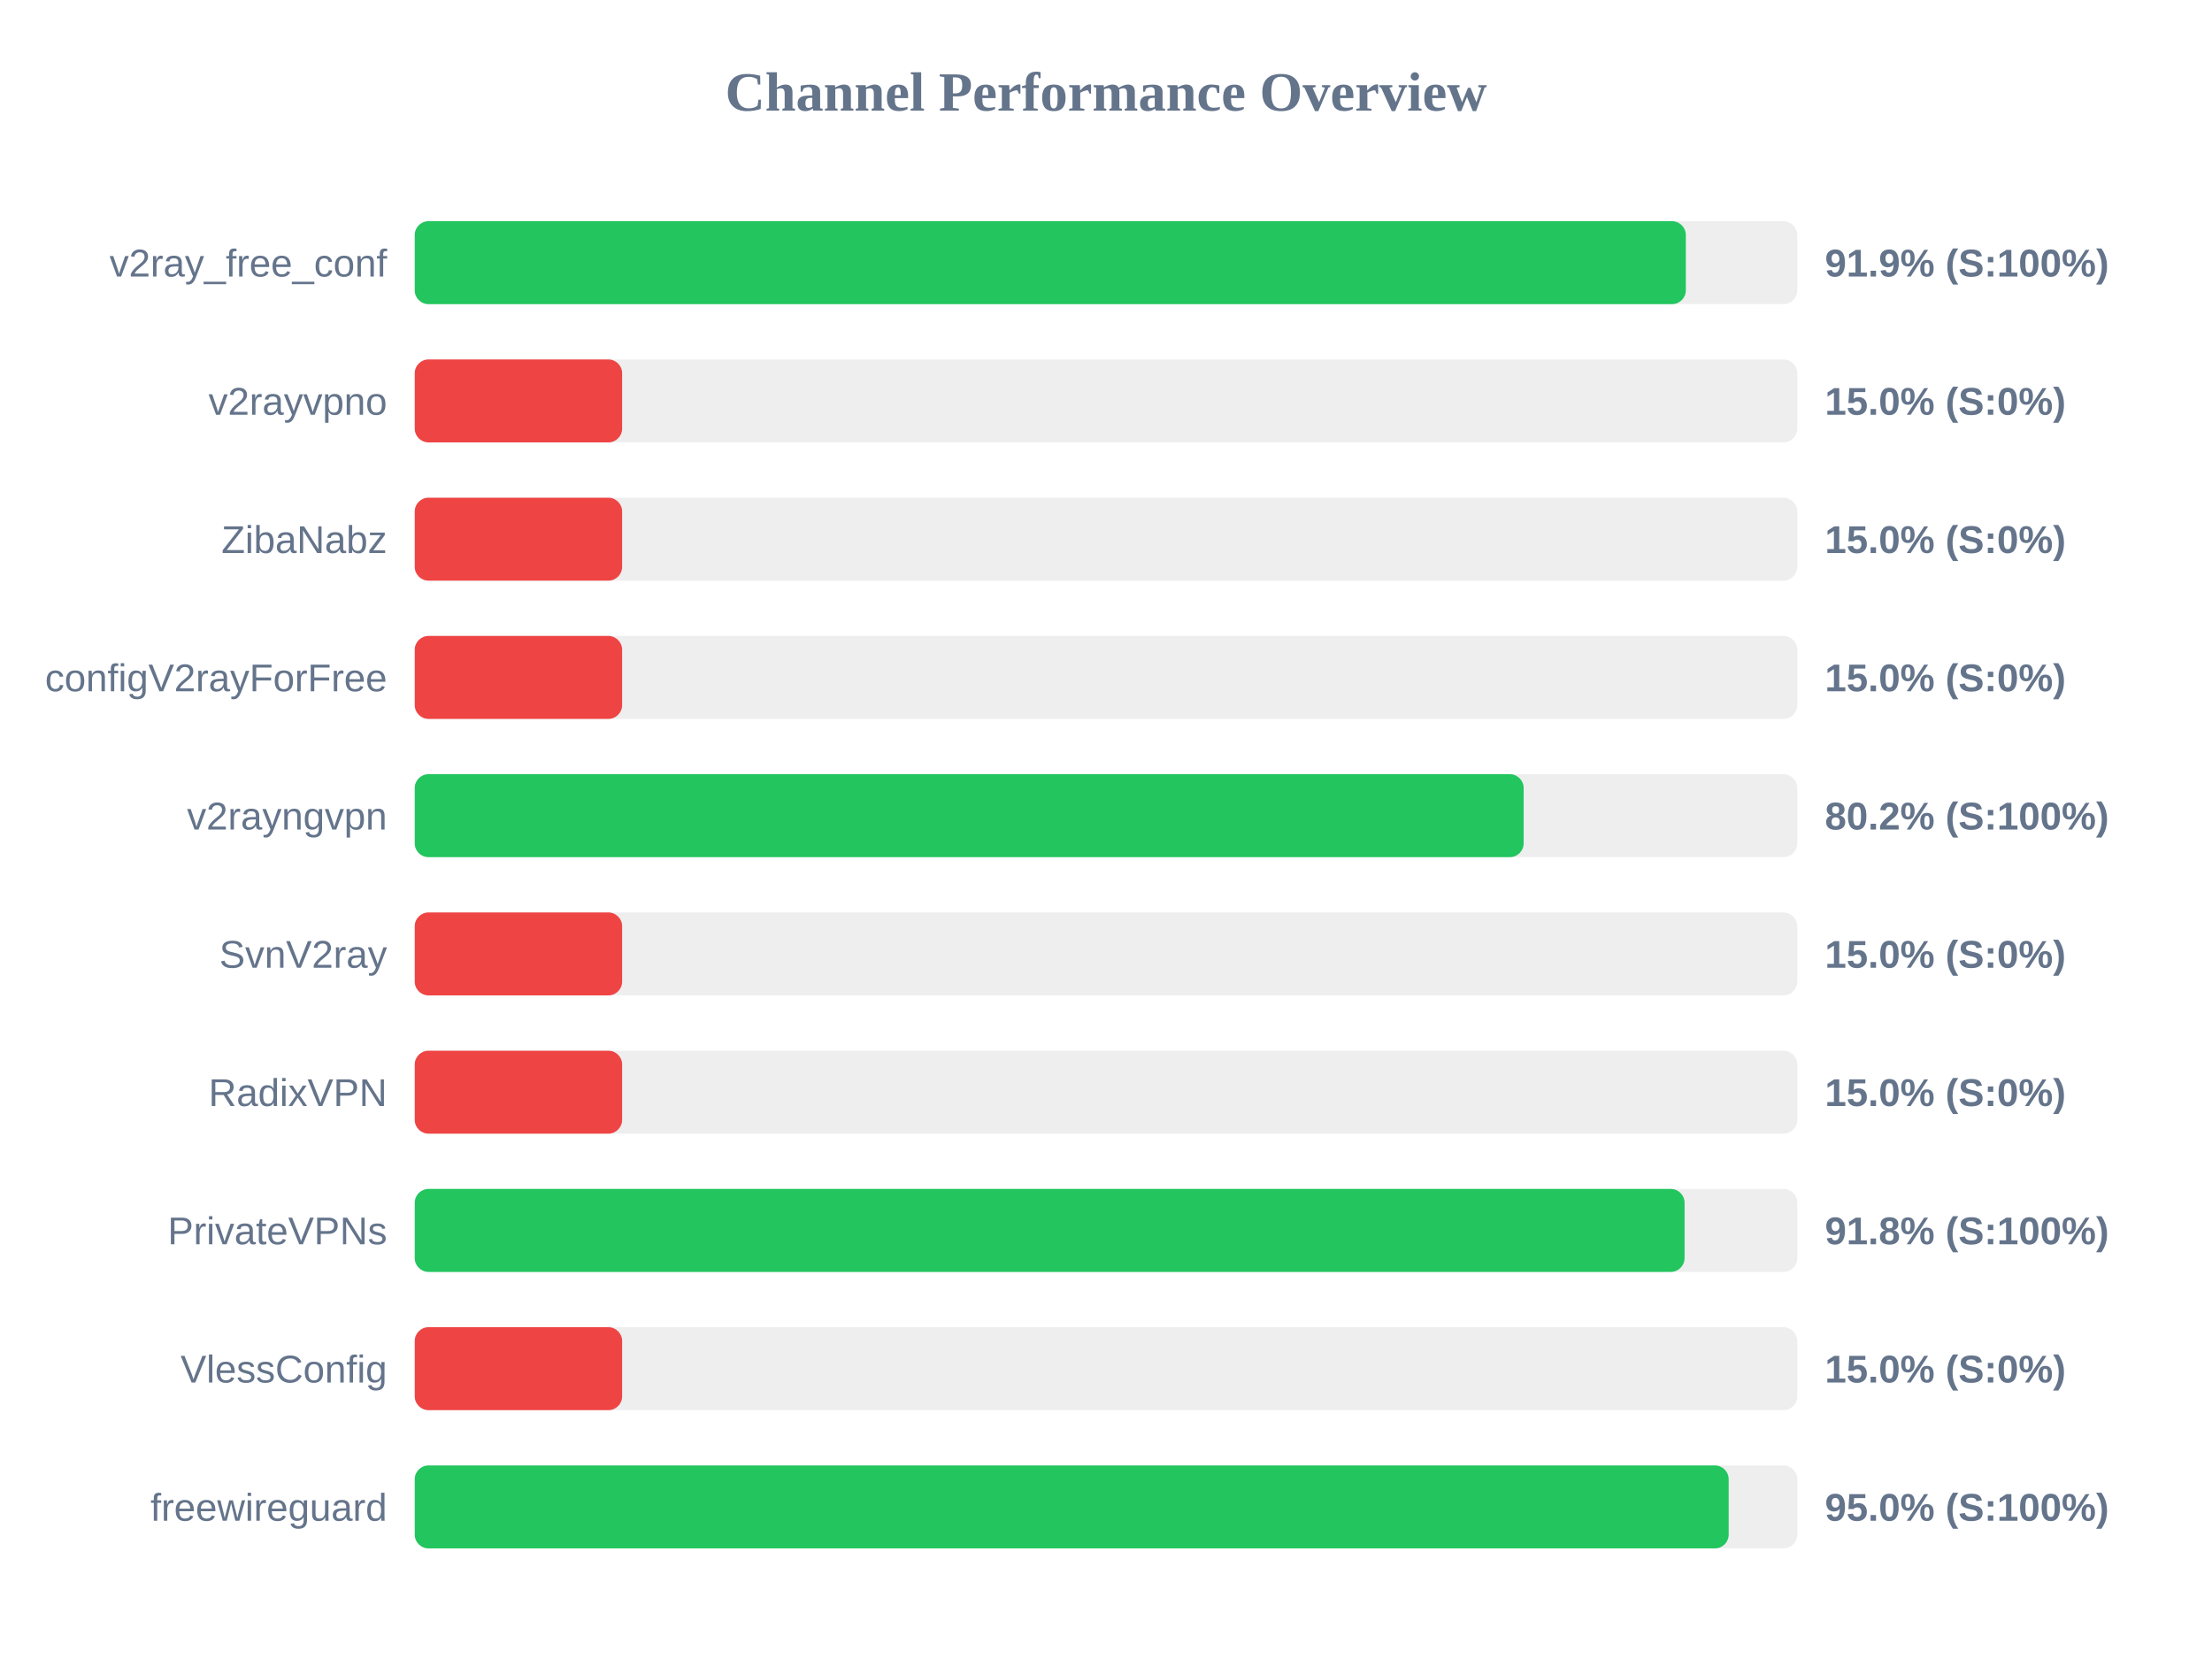
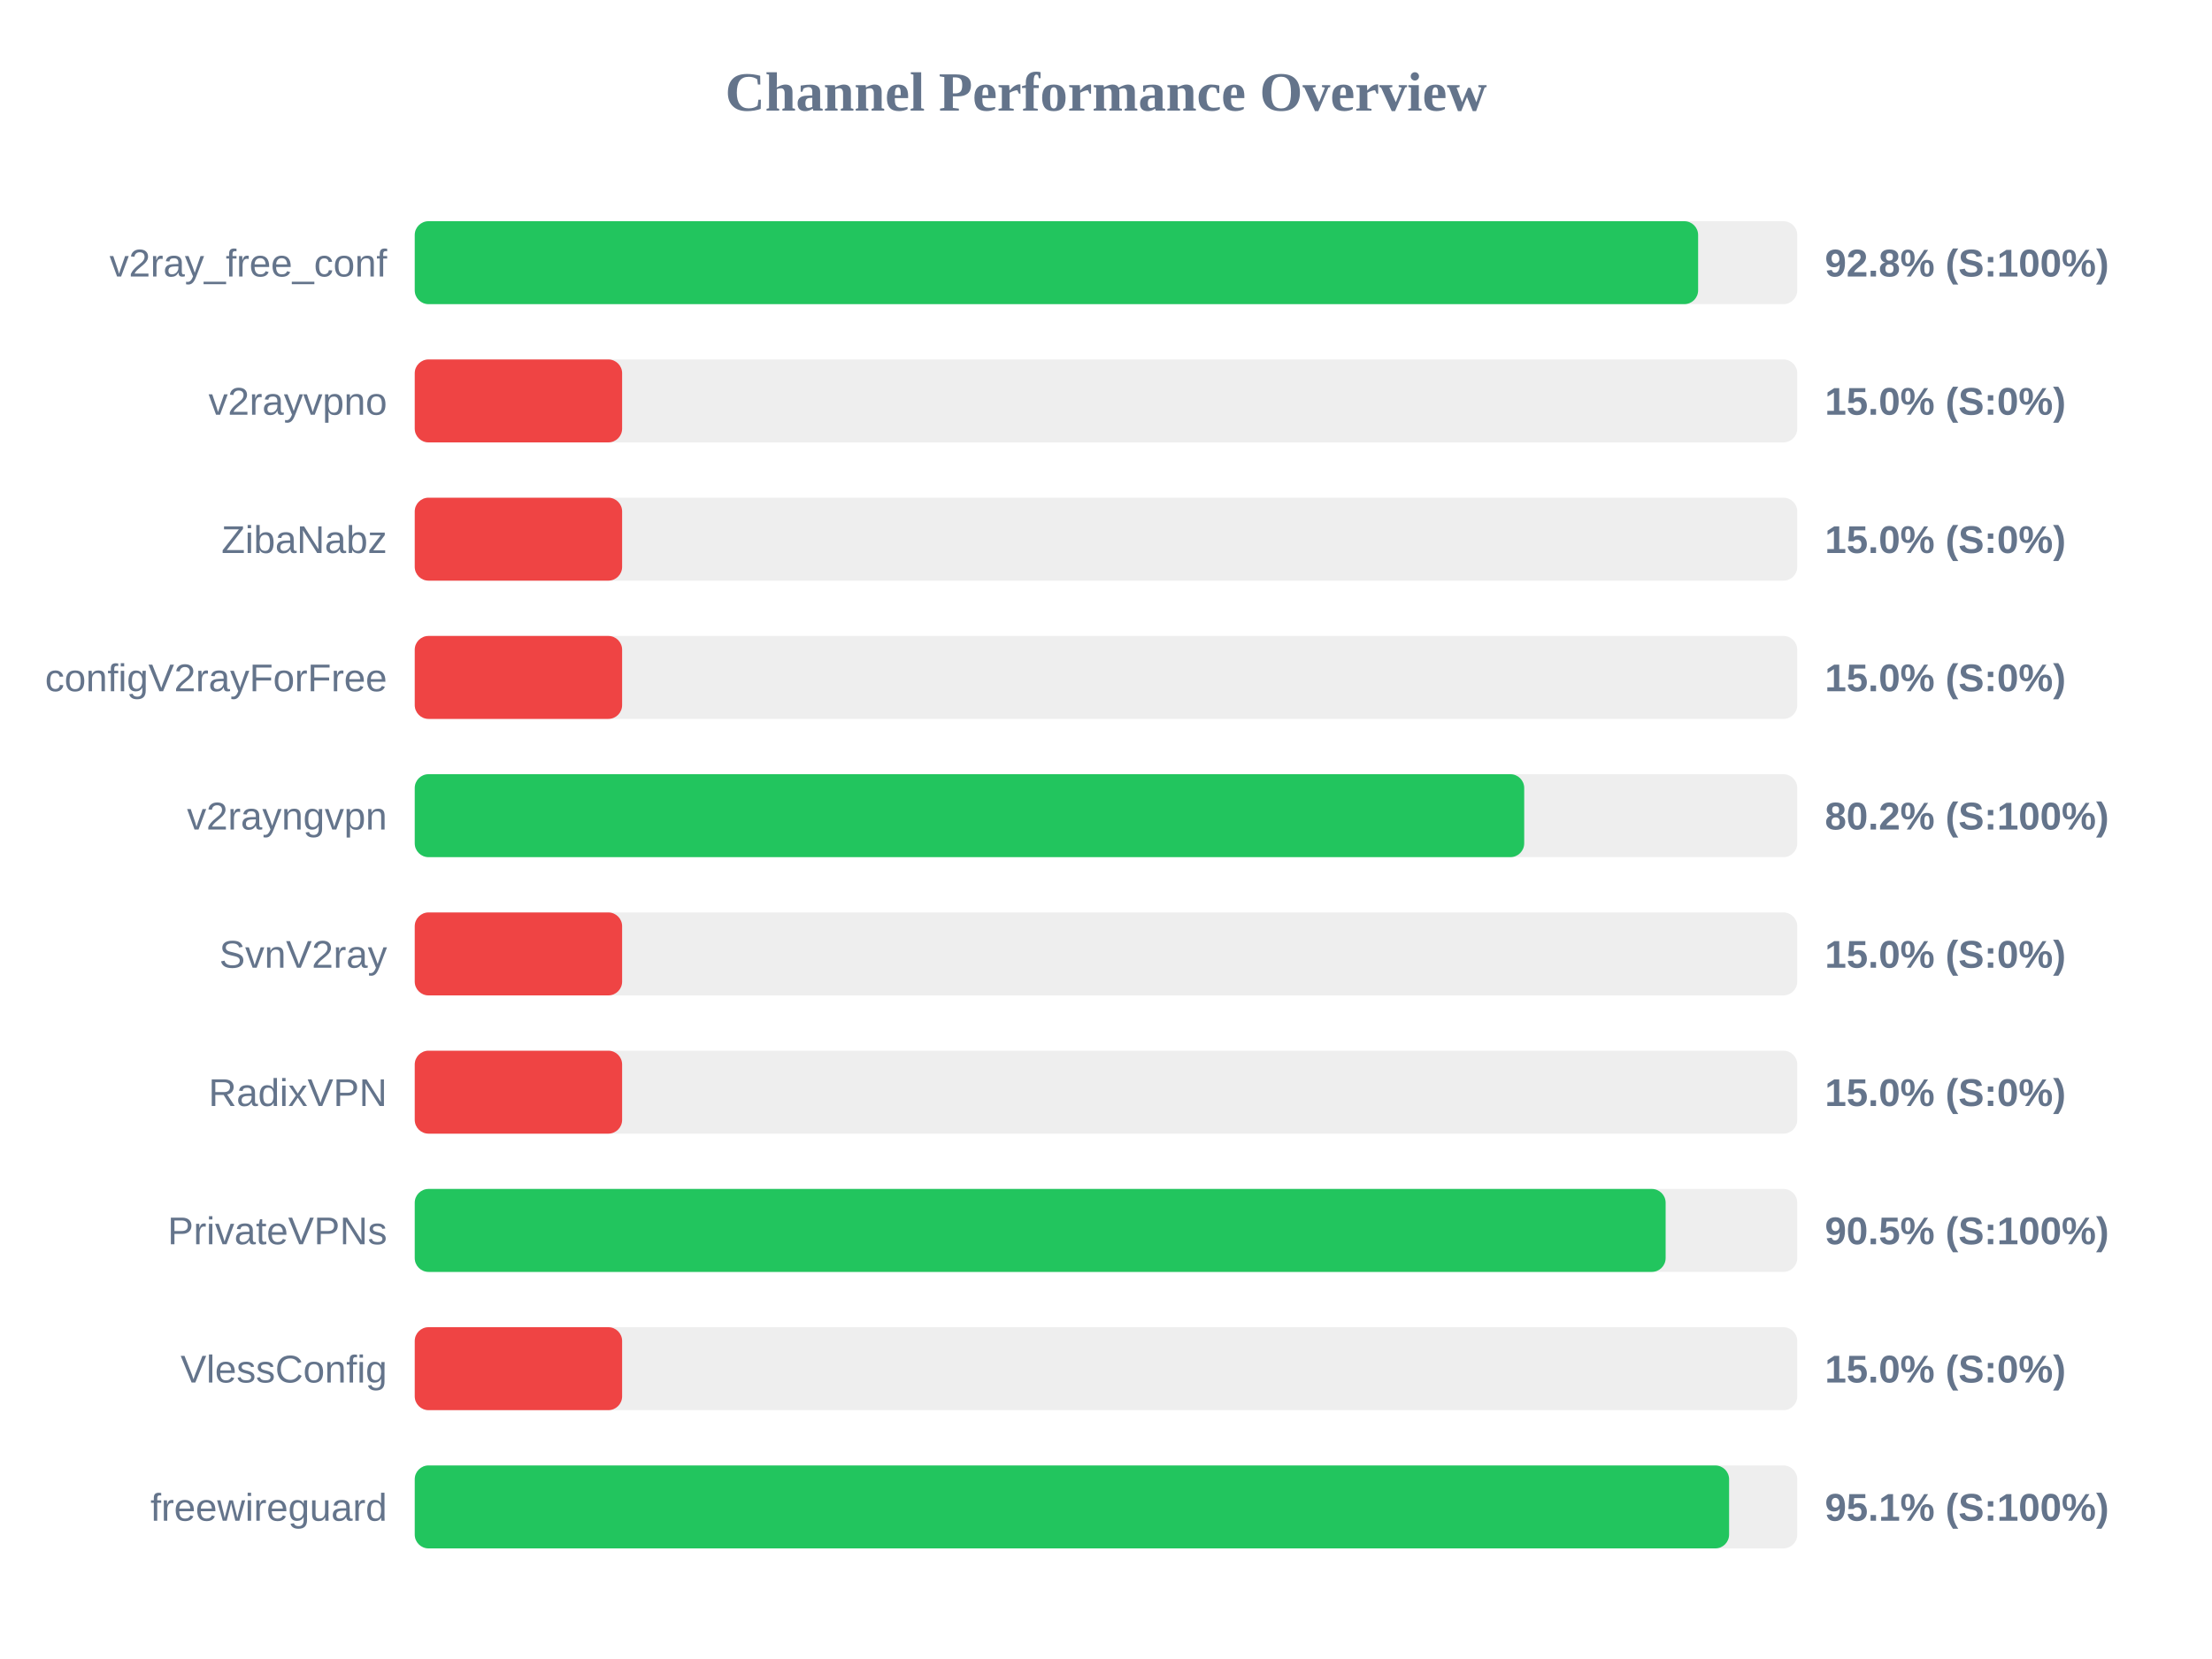
<svg xmlns="http://www.w3.org/2000/svg" width="800" height="600" version="1.1">
  <style>
        .row { font: 14px Arial; fill: #64748b; }
        .score { font: bold 14px Arial; fill: #64748b; }
    </style>
  <text x="400" y="40" text-anchor="middle" font-size="20px" font-weight="bold" fill="#64748b">Channel Performance Overview</text>
  <rect x="150" y="80" width="500" height="30" fill="#eee" rx="5" />
-   <rect x="150" y="80" width="459.7" height="30" fill="#22c55e" rx="5" />
+   <rect x="150" y="80" width="464.15" height="30" fill="#22c55e" rx="5" />
  <text x="140" y="100" text-anchor="end" class="row">v2ray_free_conf</text>
-   <text x="660" y="100" text-anchor="start" class="score">91.9% (S:100%)</text>
+   <text x="660" y="100" text-anchor="start" class="score">92.8% (S:100%)</text>
  <rect x="150" y="130" width="500" height="30" fill="#eee" rx="5" />
  <rect x="150" y="130" width="75.0" height="30" fill="#ef4444" rx="5" />
  <text x="140" y="150" text-anchor="end" class="row">v2rayvpno</text>
  <text x="660" y="150" text-anchor="start" class="score">15.0% (S:0%)</text>
  <rect x="150" y="180" width="500" height="30" fill="#eee" rx="5" />
  <rect x="150" y="180" width="75.0" height="30" fill="#ef4444" rx="5" />
  <text x="140" y="200" text-anchor="end" class="row">ZibaNabz</text>
  <text x="660" y="200" text-anchor="start" class="score">15.0% (S:0%)</text>
  <rect x="150" y="230" width="500" height="30" fill="#eee" rx="5" />
  <rect x="150" y="230" width="75.0" height="30" fill="#ef4444" rx="5" />
  <text x="140" y="250" text-anchor="end" class="row">configV2rayForFree</text>
  <text x="660" y="250" text-anchor="start" class="score">15.0% (S:0%)</text>
  <rect x="150" y="280" width="500" height="30" fill="#eee" rx="5" />
-   <rect x="150" y="280" width="401.05" height="30" fill="#22c55e" rx="5" />
+   <rect x="150" y="280" width="401.25" height="30" fill="#22c55e" rx="5" />
  <text x="140" y="300" text-anchor="end" class="row">v2rayngvpn</text>
  <text x="660" y="300" text-anchor="start" class="score">80.2% (S:100%)</text>
  <rect x="150" y="330" width="500" height="30" fill="#eee" rx="5" />
  <rect x="150" y="330" width="75.0" height="30" fill="#ef4444" rx="5" />
  <text x="140" y="350" text-anchor="end" class="row">SvnV2ray</text>
  <text x="660" y="350" text-anchor="start" class="score">15.0% (S:0%)</text>
  <rect x="150" y="380" width="500" height="30" fill="#eee" rx="5" />
  <rect x="150" y="380" width="75.0" height="30" fill="#ef4444" rx="5" />
  <text x="140" y="400" text-anchor="end" class="row">RadixVPN</text>
  <text x="660" y="400" text-anchor="start" class="score">15.0% (S:0%)</text>
  <rect x="150" y="430" width="500" height="30" fill="#eee" rx="5" />
-   <rect x="150" y="430" width="459.25" height="30" fill="#22c55e" rx="5" />
+   <rect x="150" y="430" width="452.4" height="30" fill="#22c55e" rx="5" />
  <text x="140" y="450" text-anchor="end" class="row">PrivateVPNs</text>
-   <text x="660" y="450" text-anchor="start" class="score">91.8% (S:100%)</text>
+   <text x="660" y="450" text-anchor="start" class="score">90.5% (S:100%)</text>
  <rect x="150" y="480" width="500" height="30" fill="#eee" rx="5" />
  <rect x="150" y="480" width="75.0" height="30" fill="#ef4444" rx="5" />
  <text x="140" y="500" text-anchor="end" class="row">VlessConfig</text>
  <text x="660" y="500" text-anchor="start" class="score">15.0% (S:0%)</text>
  <rect x="150" y="530" width="500" height="30" fill="#eee" rx="5" />
-   <rect x="150" y="530" width="475.2" height="30" fill="#22c55e" rx="5" />
+   <rect x="150" y="530" width="475.35" height="30" fill="#22c55e" rx="5" />
  <text x="140" y="550" text-anchor="end" class="row">freewireguard</text>
-   <text x="660" y="550" text-anchor="start" class="score">95.0% (S:100%)</text>
+   <text x="660" y="550" text-anchor="start" class="score">95.1% (S:100%)</text>
</svg>
